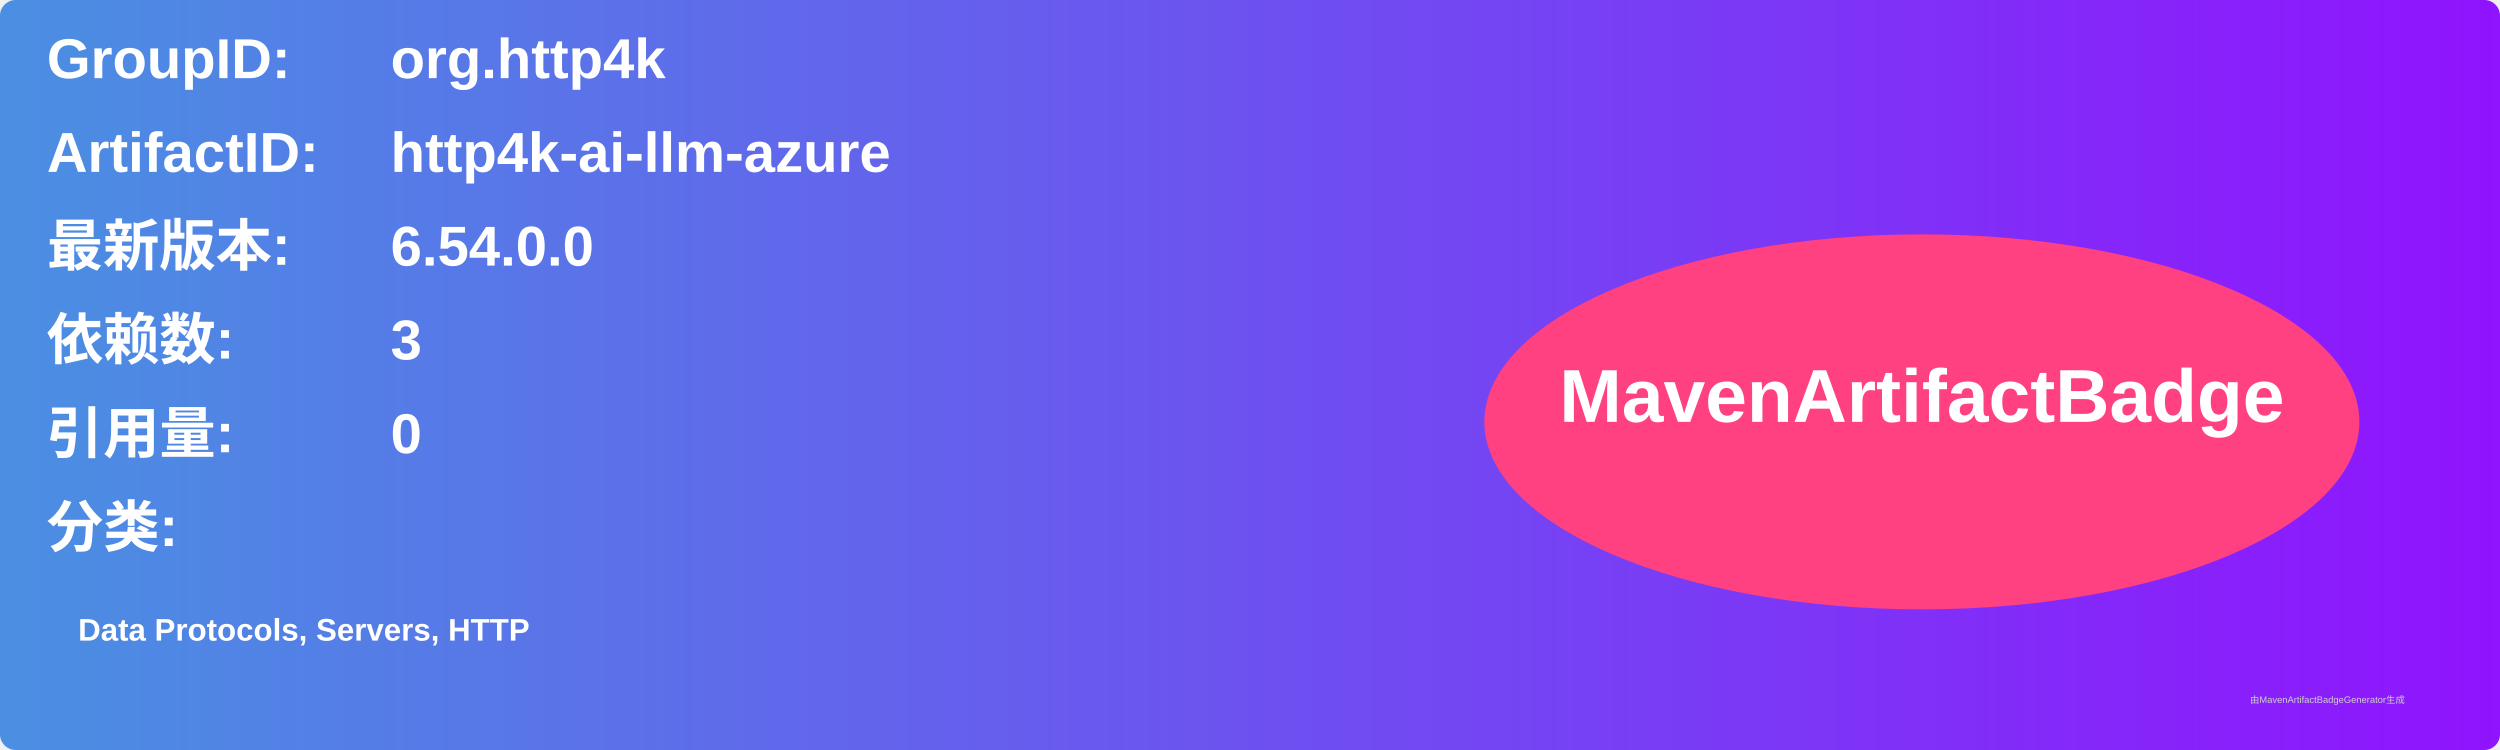
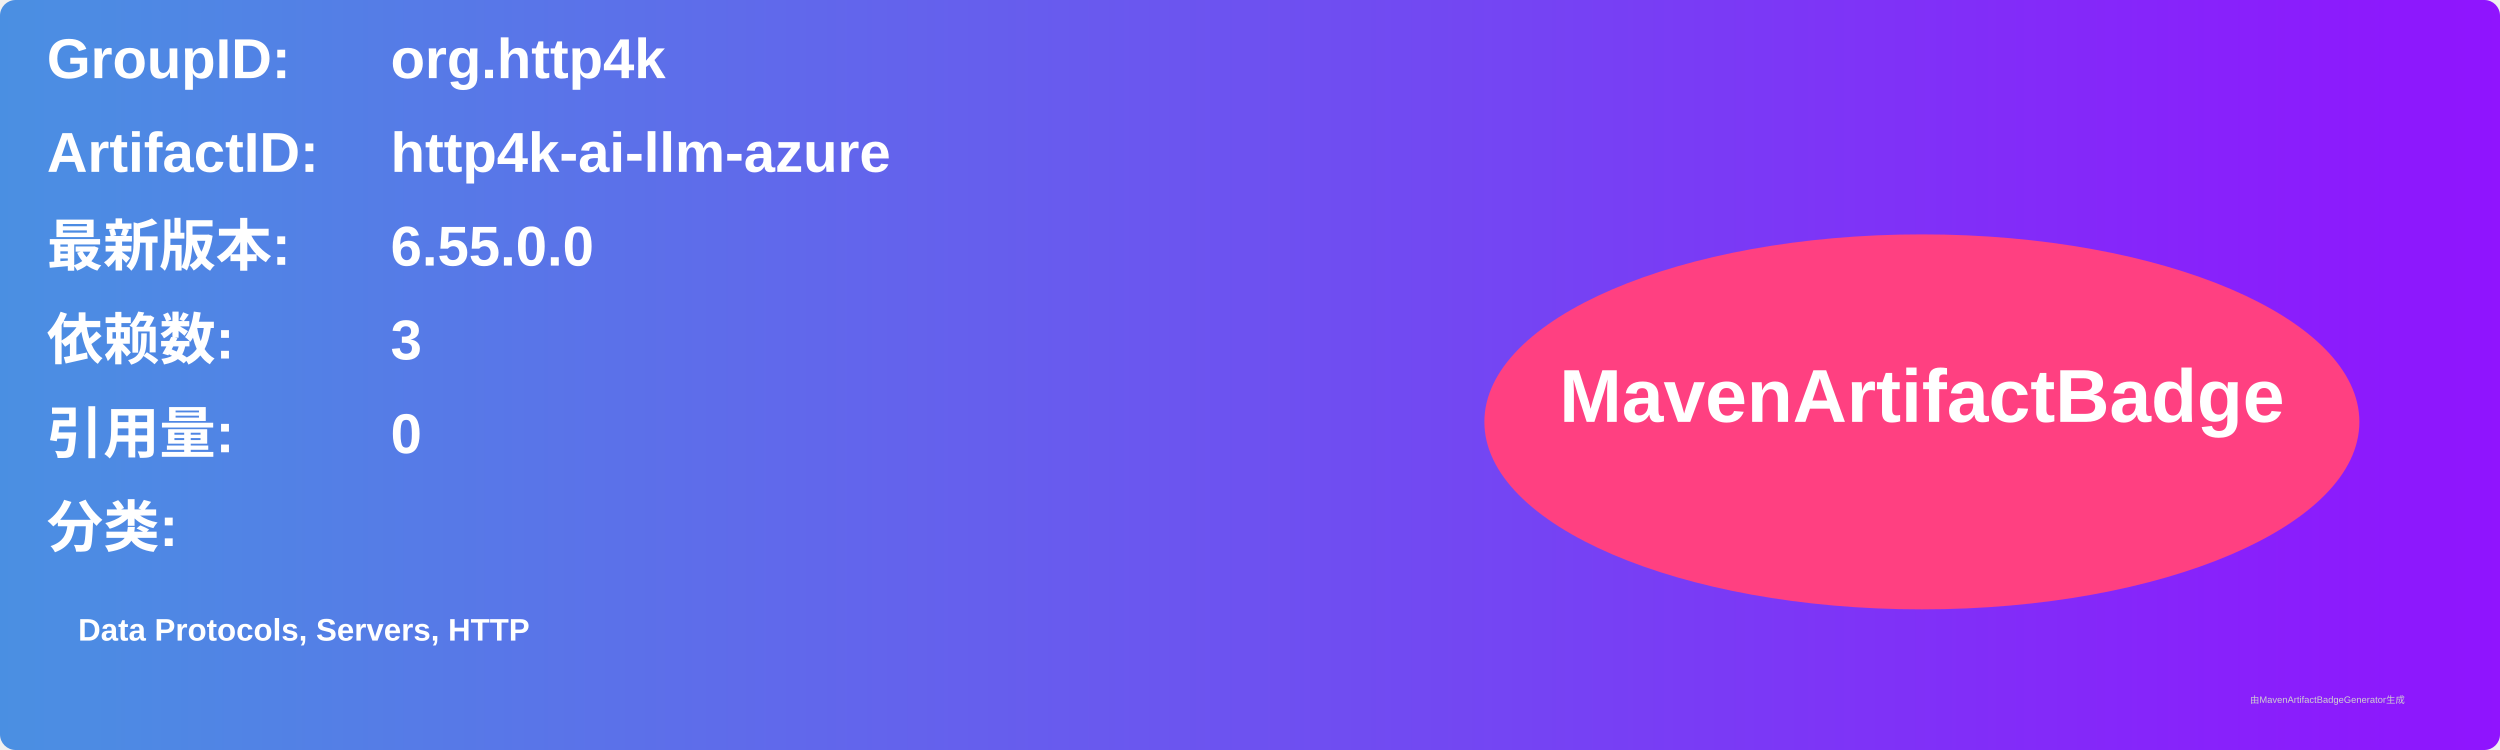
<svg xmlns="http://www.w3.org/2000/svg" width="800" height="240" viewBox="0 0 800 240">
  <linearGradient id="grad" x1="0%" y1="0%" x2="100%" y2="0%">
    <stop offset="0%" stop-color="#4a90e2" />
    <stop offset="100%" stop-color="#9013fe" />
  </linearGradient>
  <rect width="100%" height="100%" rx="5" ry="5" fill="url(#grad)" />
  <g transform="translate(15, 15)">
    <text x="0" y="10" font-family="Arial" font-size="18" fill="white" font-weight="bold" width="260">GroupID:</text>
    <text x="110" y="10" font-family="Arial" font-size="18" fill="white" font-weight="bold" width="460">org.http4k</text>
    <text x="0" y="40" font-family="Arial" font-size="18" fill="white" font-weight="bold" width="260">ArtifactID:</text>
    <text x="110" y="40" font-family="Arial" font-size="18" fill="white" font-weight="bold" width="460">http4k-ai-llm-azure</text>
    <text x="0" y="70" font-family="Arial" font-size="18" fill="white" font-weight="bold">最新版本:</text>
    <text x="110" y="70" font-family="Arial" font-size="18" fill="white" font-weight="bold">
-       <tspan font-weight="bold">6.54.0.0</tspan>
+       <tspan font-weight="bold">6.55.0.0</tspan>
    </text>
    <text x="0" y="100" font-family="Arial" font-size="18" fill="white" font-weight="bold">依赖数: </text>
    <text x="110" y="100" font-family="Arial" font-size="18" fill="white">
      <tspan font-weight="bold">3</tspan>
    </text>
    <text x="0" y="130" font-family="Arial" font-size="18" fill="white" font-weight="bold">引用量: </text>
    <text x="110" y="130" font-family="Arial" font-size="18" fill="white">
      <tspan font-weight="bold">0</tspan>
    </text>
    <text x="0" y="160" font-family="Arial" font-size="18" fill="white" font-weight="bold">分类:</text>
    <text x="10" y="190" font-family="Arial" font-size="10" fill="white">
      <tspan font-weight="bold">Data Protocols, Servers, HTTP</tspan>
    </text>
    <ellipse cx="600" cy="120" rx="140" ry="60" fill="#ff4081" />
    <text x="600" y="120" text-anchor="middle" font-family="Arial" font-size="24" fill="white" font-weight="bold">MavenArtifactBadge</text>
  </g>
  <text x="720" y="225" font-family="Arial" font-size="3" fill="#d0d0d0">由MavenArtifactBadgeGenerator生成</text>
</svg>
